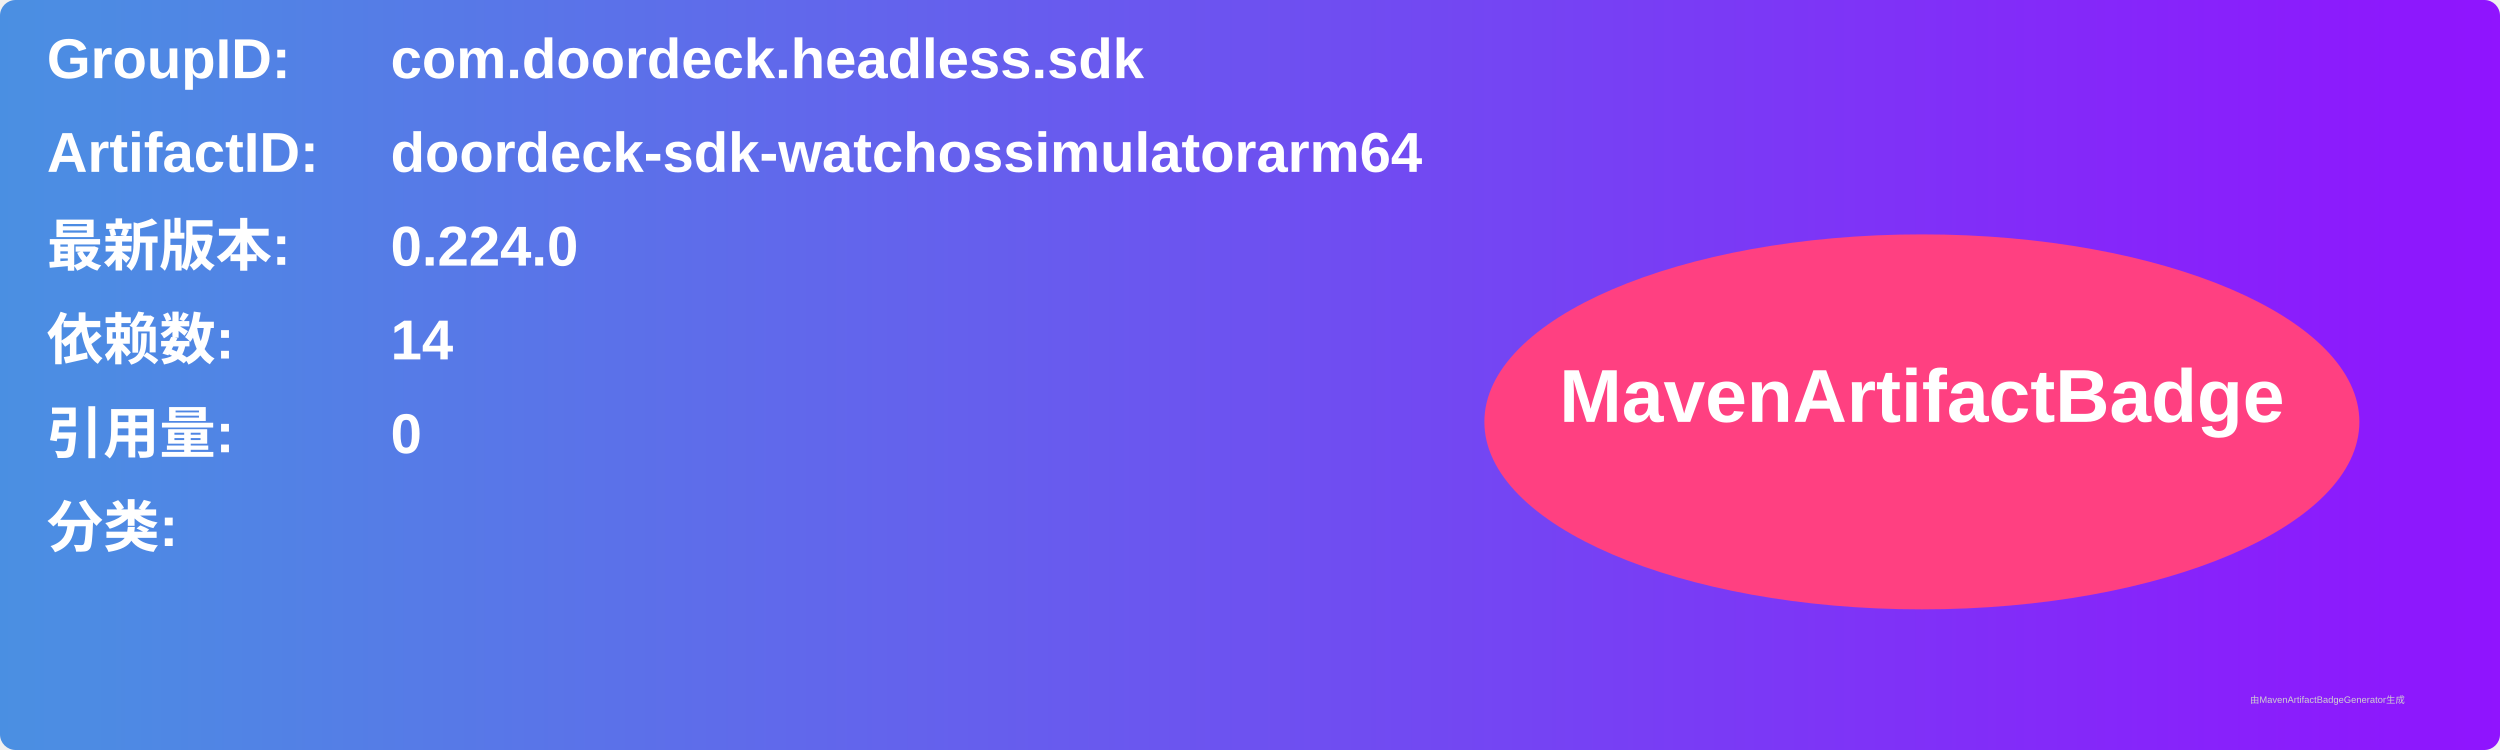
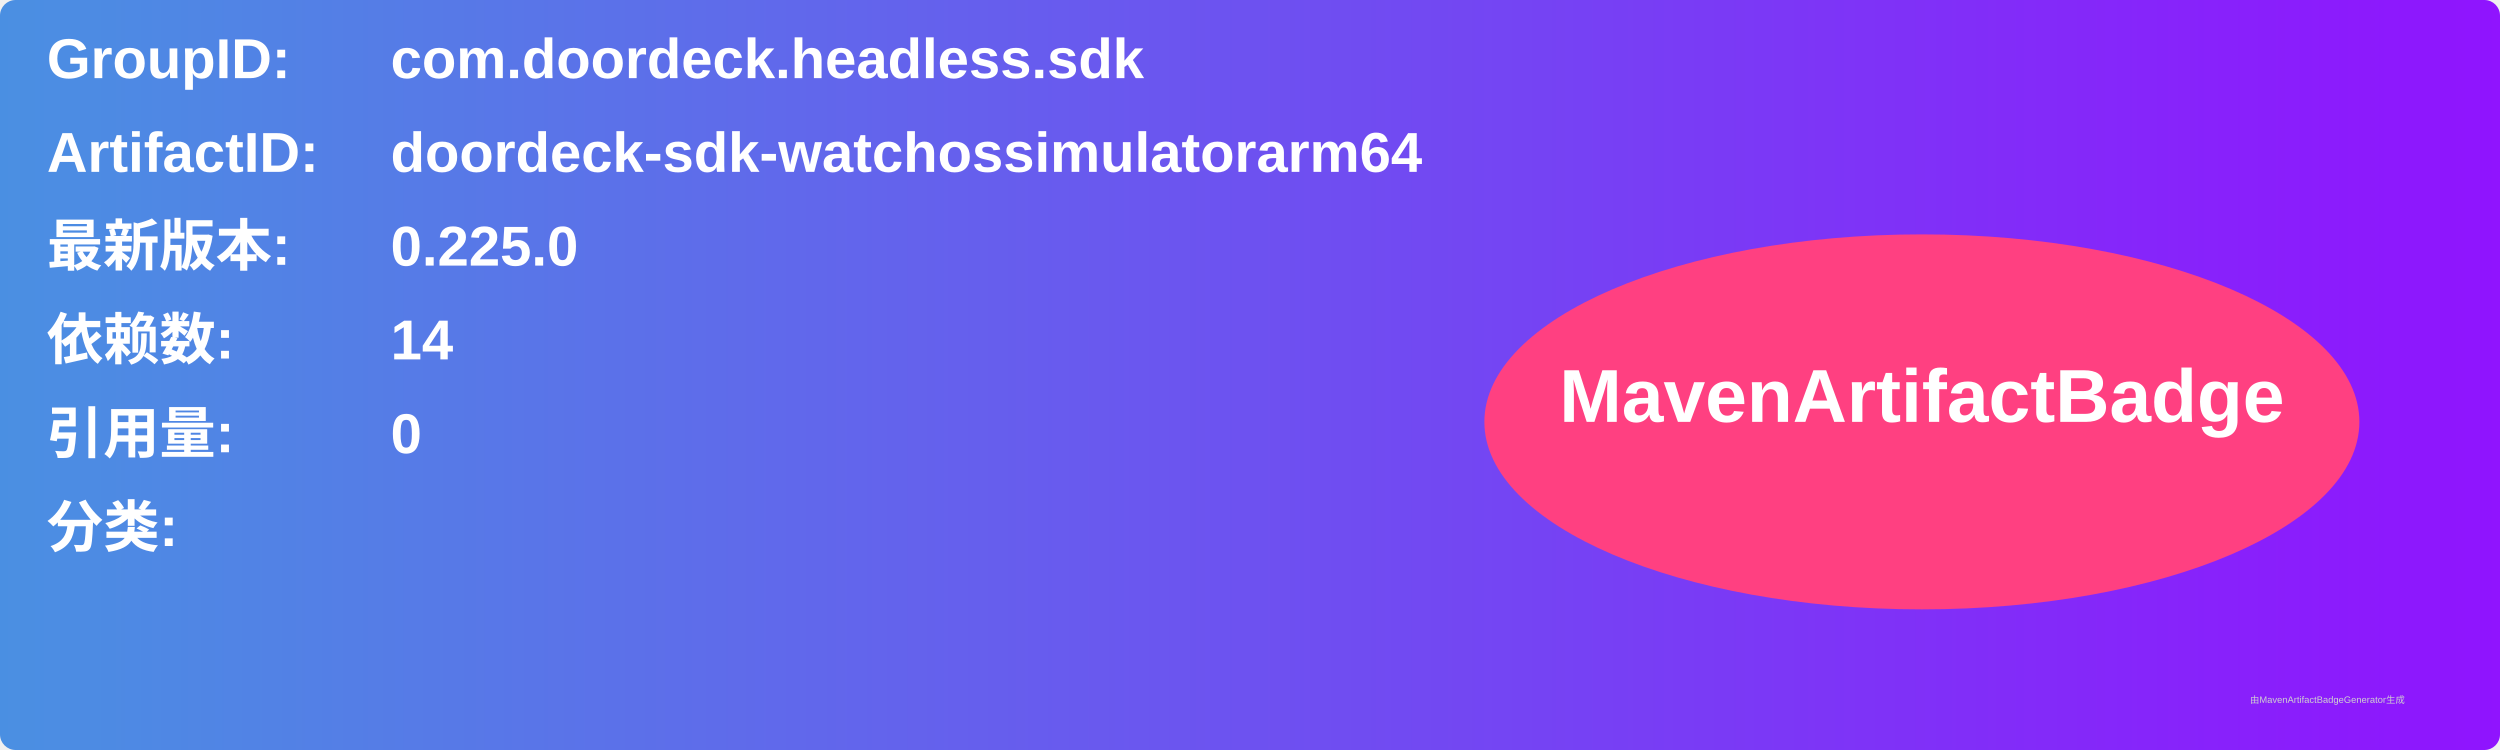
<svg xmlns="http://www.w3.org/2000/svg" width="800" height="240" viewBox="0 0 800 240">
  <linearGradient id="grad" x1="0%" y1="0%" x2="100%" y2="0%">
    <stop offset="0%" stop-color="#4a90e2" />
    <stop offset="100%" stop-color="#9013fe" />
  </linearGradient>
  <rect width="100%" height="100%" rx="5" ry="5" fill="url(#grad)" />
  <g transform="translate(15, 15)">
    <text x="0" y="10" font-family="Arial" font-size="18" fill="white" font-weight="bold" width="260">GroupID:</text>
    <text x="110" y="10" font-family="Arial" font-size="18" fill="white" font-weight="bold" width="460">com.doordeck.headless.sdk</text>
    <text x="0" y="40" font-family="Arial" font-size="18" fill="white" font-weight="bold" width="260">ArtifactID:</text>
    <text x="110" y="40" font-family="Arial" font-size="18" fill="white" font-weight="bold" width="460">doordeck-sdk-watchossimulatorarm64</text>
    <text x="0" y="70" font-family="Arial" font-size="18" fill="white" font-weight="bold">最新版本:</text>
    <text x="110" y="70" font-family="Arial" font-size="18" fill="white" font-weight="bold">
-       <tspan font-weight="bold">0.224.0</tspan>
+       <tspan font-weight="bold">0.225.0</tspan>
    </text>
    <text x="0" y="100" font-family="Arial" font-size="18" fill="white" font-weight="bold">依赖数: </text>
    <text x="110" y="100" font-family="Arial" font-size="18" fill="white">
      <tspan font-weight="bold">14</tspan>
    </text>
    <text x="0" y="130" font-family="Arial" font-size="18" fill="white" font-weight="bold">引用量: </text>
    <text x="110" y="130" font-family="Arial" font-size="18" fill="white">
      <tspan font-weight="bold">0</tspan>
    </text>
    <text x="0" y="160" font-family="Arial" font-size="18" fill="white" font-weight="bold">分类:</text>
    <text x="10" y="190" font-family="Arial" font-size="10" fill="white">
      <tspan font-weight="bold" />
    </text>
    <ellipse cx="600" cy="120" rx="140" ry="60" fill="#ff4081" />
    <text x="600" y="120" text-anchor="middle" font-family="Arial" font-size="24" fill="white" font-weight="bold">MavenArtifactBadge</text>
  </g>
  <text x="720" y="225" font-family="Arial" font-size="3" fill="#d0d0d0">由MavenArtifactBadgeGenerator生成</text>
</svg>
